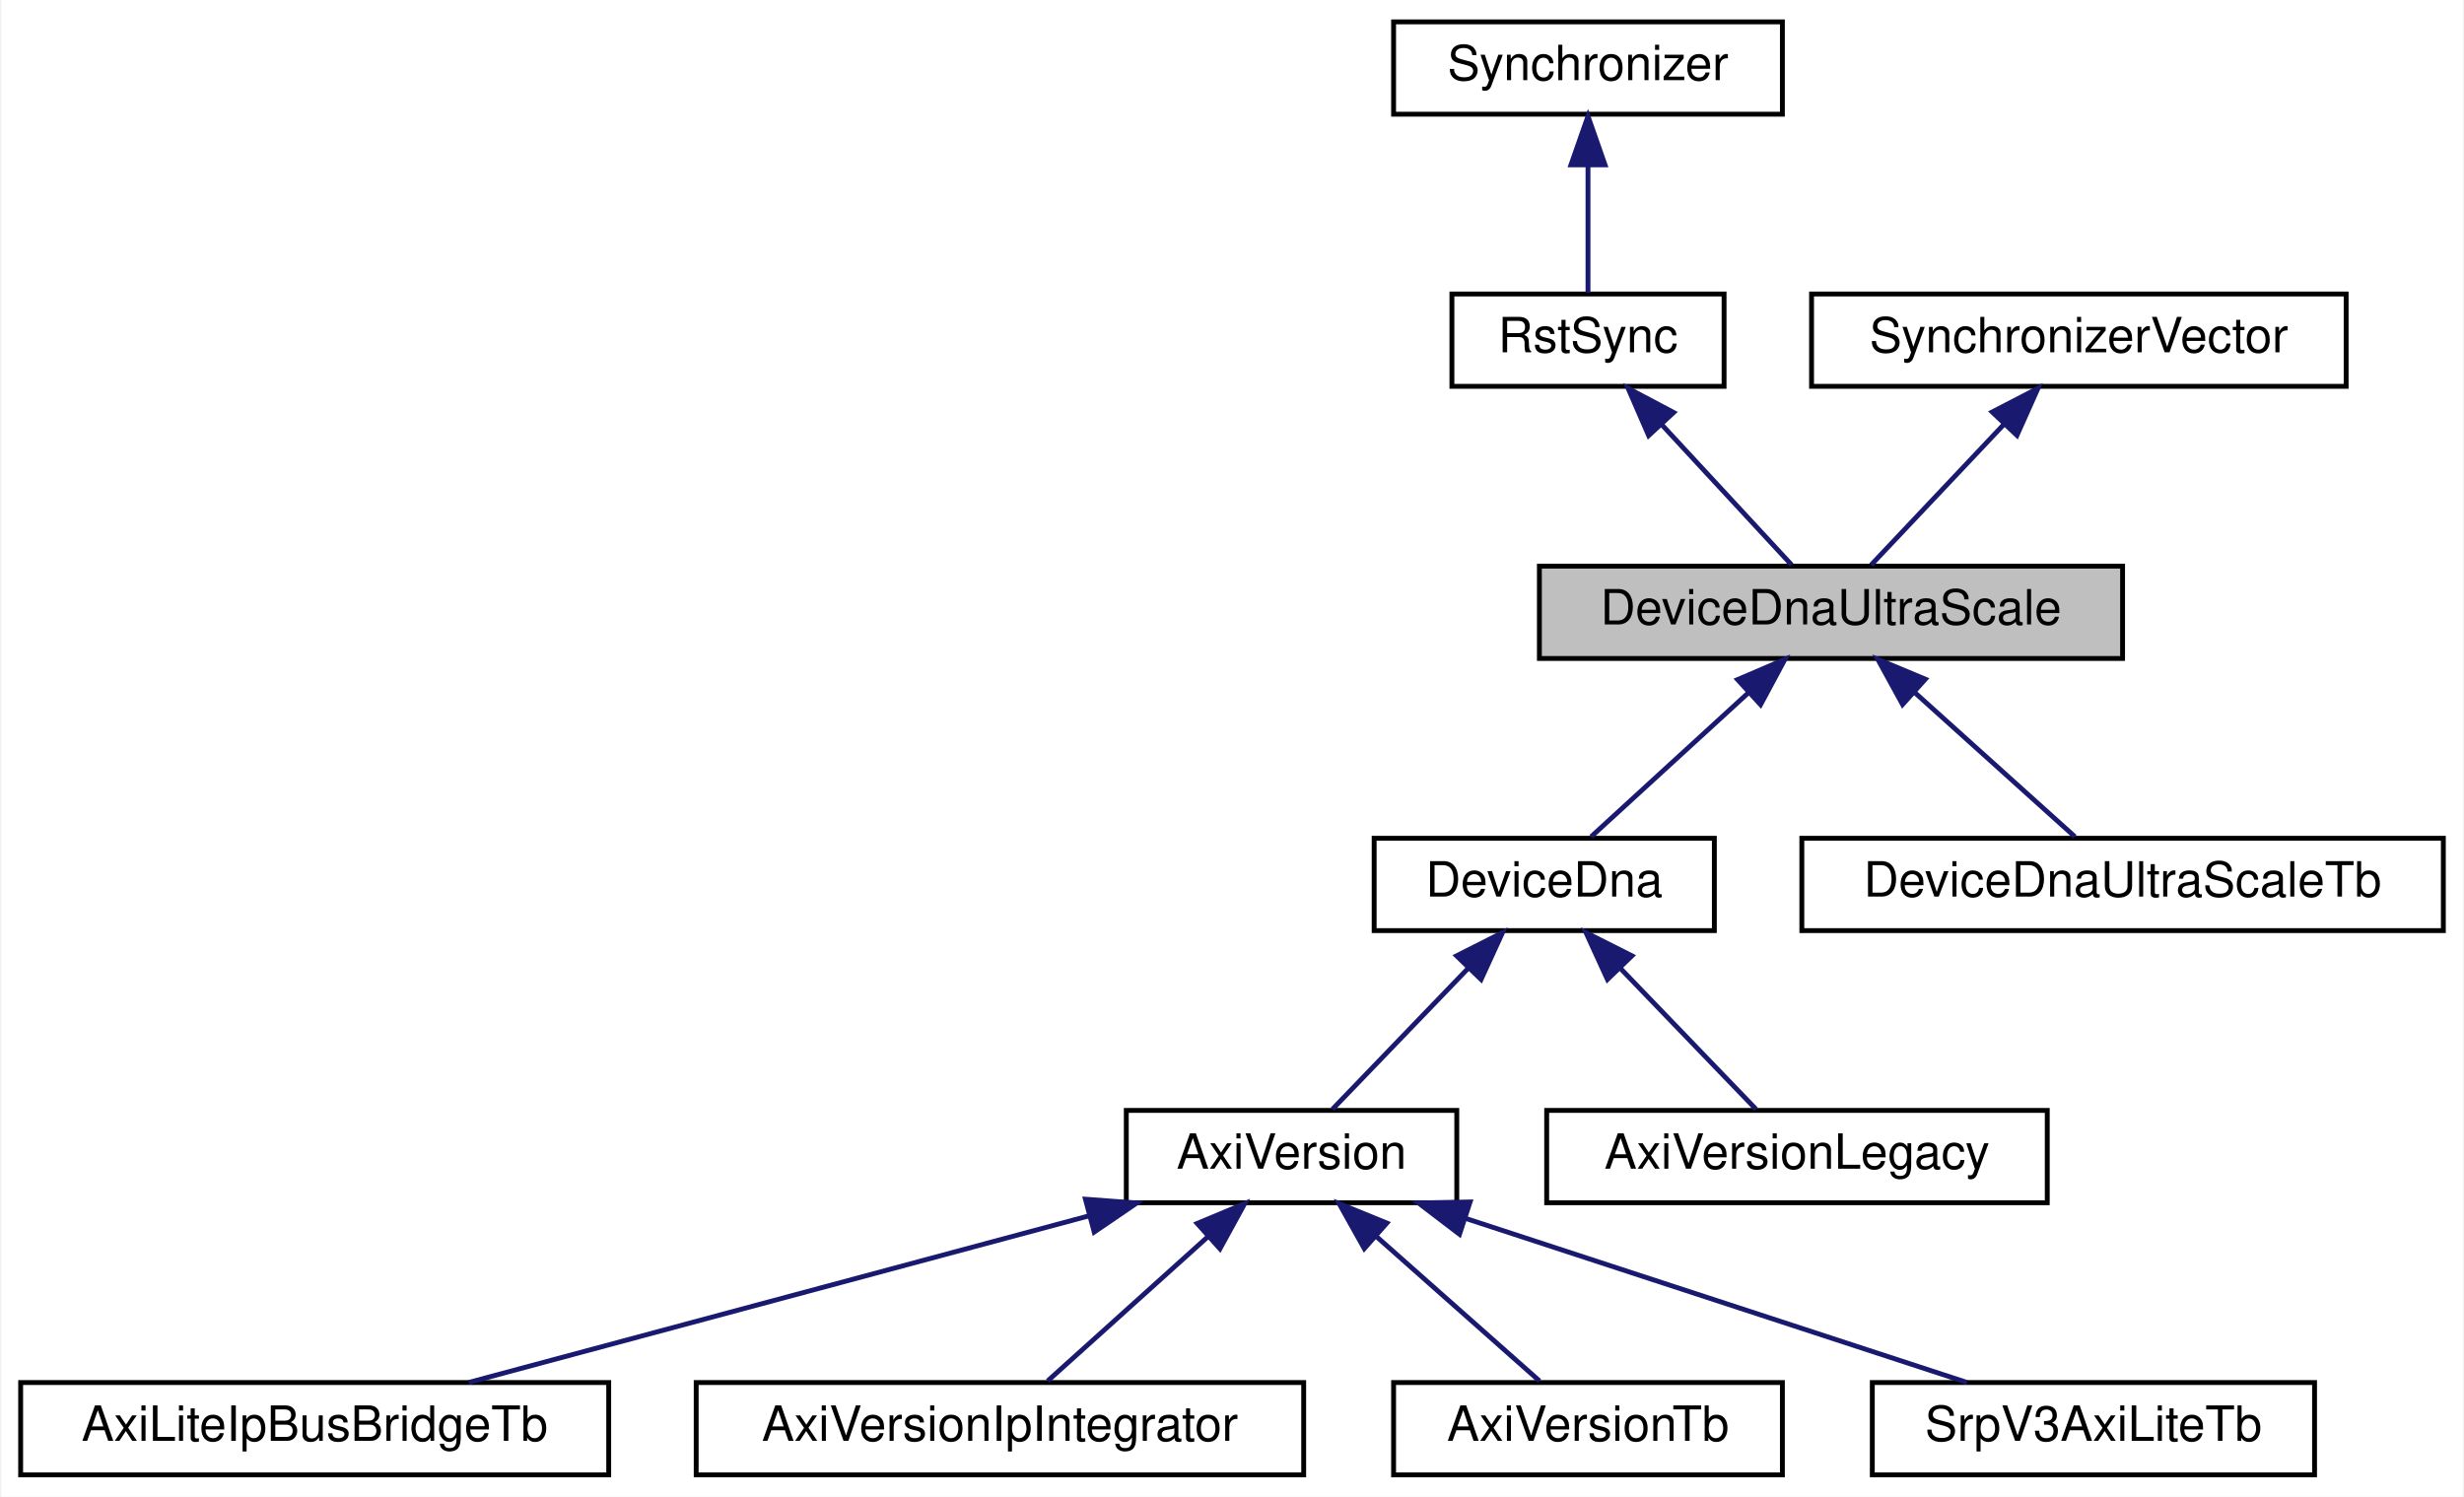
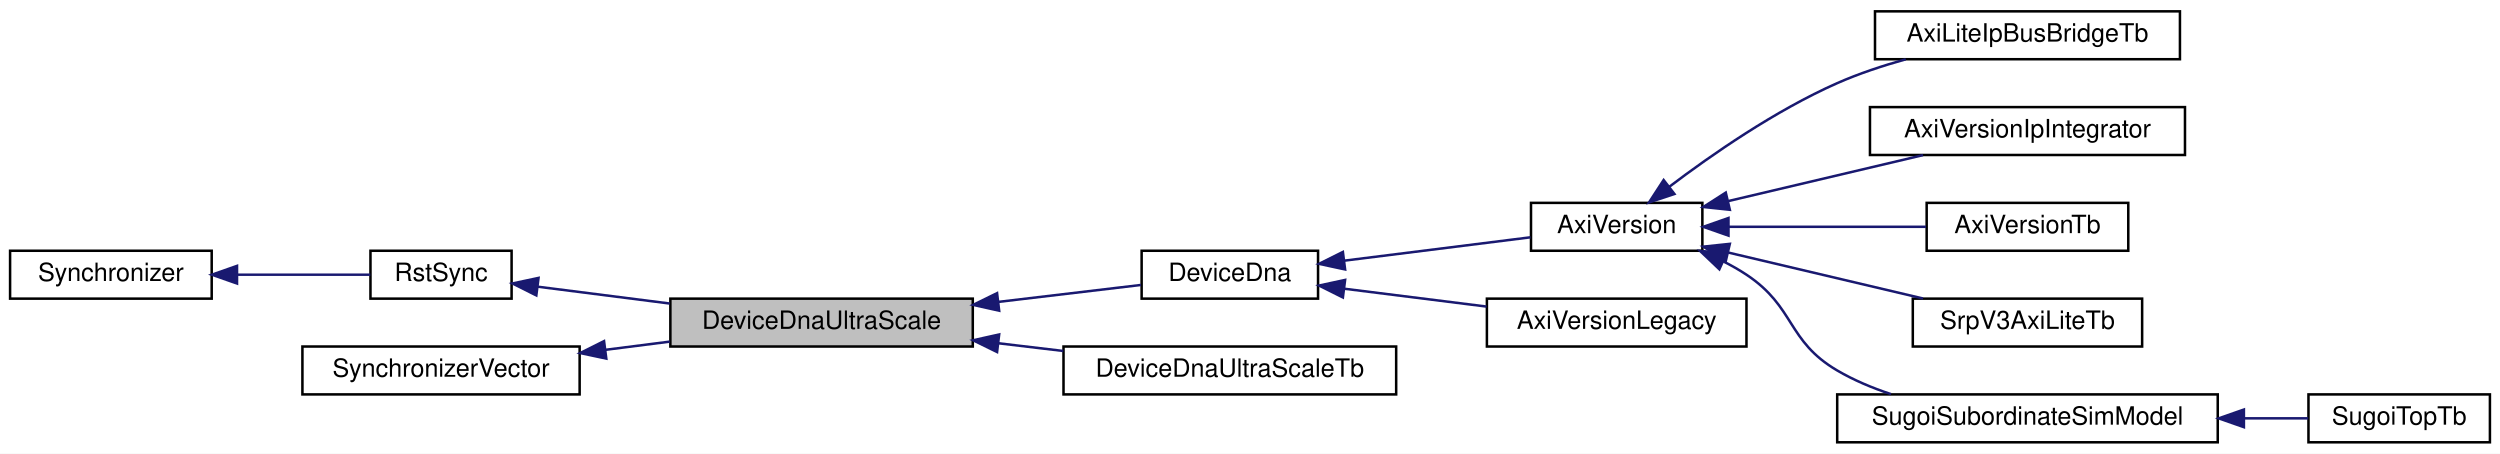
- <svg xmlns="http://www.w3.org/2000/svg" xmlns:xlink="http://www.w3.org/1999/xlink" width="507pt" height="308pt" viewBox="0.00 0.00 506.50 308.00">
-   <g id="graph0" class="graph" transform="scale(1 1) rotate(0) translate(4 304)">
-     <polygon fill="white" stroke="transparent" points="-4,4 -4,-304 502.5,-304 502.5,4 -4,4" />
+ <svg xmlns="http://www.w3.org/2000/svg" xmlns:xlink="http://www.w3.org/1999/xlink" width="992pt" height="180pt" viewBox="0.00 0.00 992.00 180.00">
+   <g id="graph0" class="graph" transform="scale(1 1) rotate(0) translate(4 176)">
+     <polygon fill="white" stroke="transparent" points="-4,4 -4,-176 988,-176 988,4 -4,4" />
    <g id="node1" class="node">
      <g id="a_node1">
        <a xlink:title=" ">
-           <polygon fill="#bfbfbf" stroke="black" points="312.5,-168.5 312.5,-187.5 432.5,-187.5 432.5,-168.5 312.5,-168.5" />
-           <text text-anchor="middle" x="372.5" y="-175.5" font-family="Helvetica,sans-Serif" font-size="10.00">DeviceDnaUltraScale</text>
+           <polygon fill="#bfbfbf" stroke="black" points="262,-38.5 262,-57.5 382,-57.5 382,-38.5 262,-38.5" />
+           <text text-anchor="middle" x="322" y="-45.5" font-family="Helvetica,sans-Serif" font-size="10.00">DeviceDnaUltraScale</text>
        </a>
      </g>
    </g>
    <g id="node5" class="node">
      <g id="a_node5">
        <a xlink:href="classDeviceDna.html" target="_top" xlink:title=" ">
-           <polygon fill="white" stroke="black" points="278.5,-112.5 278.5,-131.5 348.5,-131.5 348.5,-112.5 278.5,-112.5" />
-           <text text-anchor="middle" x="313.5" y="-119.5" font-family="Helvetica,sans-Serif" font-size="10.00">DeviceDna</text>
+           <polygon fill="white" stroke="black" points="449,-57.5 449,-76.5 519,-76.5 519,-57.5 449,-57.5" />
+           <text text-anchor="middle" x="484" y="-64.5" font-family="Helvetica,sans-Serif" font-size="10.00">DeviceDna</text>
        </a>
      </g>
    </g>
    <g id="edge4" class="edge">
-       <path fill="none" stroke="midnightblue" d="M355.61,-161.54C345.09,-151.91 331.93,-139.87 323.15,-131.83" />
-       <polygon fill="midnightblue" stroke="midnightblue" points="353.28,-164.15 363.02,-168.32 358.01,-158.99 353.28,-164.15" />
+       <path fill="none" stroke="midnightblue" d="M392.24,-56.22C411.8,-58.54 432.22,-60.97 448.73,-62.93" />
+       <polygon fill="midnightblue" stroke="midnightblue" points="392.47,-52.72 382.12,-55.02 391.64,-59.68 392.47,-52.72" />
+     </g>
+     <g id="node14" class="node">
+       <g id="a_node14">
+         <a xlink:href="classDeviceDnaUltraScaleTb.html" target="_top" xlink:title=" ">
+           <polygon fill="white" stroke="black" points="418,-19.5 418,-38.5 550,-38.5 550,-19.5 418,-19.5" />
+           <text text-anchor="middle" x="484" y="-26.5" font-family="Helvetica,sans-Serif" font-size="10.00">DeviceDnaUltraScaleTb</text>
+         </a>
+       </g>
+     </g>
+     <g id="edge13" class="edge">
+       <path fill="none" stroke="midnightblue" d="M392.09,-39.8C400.67,-38.78 409.41,-37.74 417.93,-36.73" />
+       <polygon fill="midnightblue" stroke="midnightblue" points="391.64,-36.32 382.12,-40.98 392.47,-43.28 391.64,-36.32" />
+     </g>
+     <g id="node2" class="node">
+       <g id="a_node2">
+         <a xlink:href="classRstSync.html" target="_top" xlink:title=" ">
+           <polygon fill="white" stroke="black" points="143,-57.5 143,-76.5 199,-76.5 199,-57.5 143,-57.5" />
+           <text text-anchor="middle" x="171" y="-64.5" font-family="Helvetica,sans-Serif" font-size="10.00">RstSync</text>
+         </a>
+       </g>
+     </g>
+     <g id="edge1" class="edge">
+       <path fill="none" stroke="midnightblue" d="M209.27,-62.25C225.14,-60.22 244.04,-57.81 261.74,-55.56" />
+       <polygon fill="midnightblue" stroke="midnightblue" points="208.81,-58.78 199.33,-63.52 209.69,-65.72 208.81,-58.78" />
+     </g>
+     <g id="node3" class="node">
+       <g id="a_node3">
+         <a xlink:href="classSynchronizer.html" target="_top" xlink:title=" ">
+           <polygon fill="white" stroke="black" points="0,-57.5 0,-76.5 80,-76.5 80,-57.5 0,-57.5" />
+           <text text-anchor="middle" x="40" y="-64.5" font-family="Helvetica,sans-Serif" font-size="10.00">Synchronizer</text>
+         </a>
+       </g>
+     </g>
+     <g id="edge2" class="edge">
+       <path fill="none" stroke="midnightblue" d="M90.08,-67C108.01,-67 127.62,-67 142.93,-67" />
+       <polygon fill="midnightblue" stroke="midnightblue" points="90.05,-63.5 80.05,-67 90.05,-70.5 90.05,-63.5" />
+     </g>
+     <g id="node4" class="node">
+       <g id="a_node4">
+         <a xlink:href="classSynchronizerVector.html" target="_top" xlink:title=" ">
+           <polygon fill="white" stroke="black" points="116,-19.5 116,-38.5 226,-38.5 226,-19.5 116,-19.5" />
+           <text text-anchor="middle" x="171" y="-26.5" font-family="Helvetica,sans-Serif" font-size="10.00">SynchronizerVector</text>
+         </a>
+       </g>
+     </g>
+     <g id="edge3" class="edge">
+       <path fill="none" stroke="midnightblue" d="M236.39,-37.21C244.83,-38.29 253.45,-39.39 261.79,-40.45" />
+       <polygon fill="midnightblue" stroke="midnightblue" points="236.58,-33.71 226.21,-35.91 235.69,-40.65 236.58,-33.71" />
+     </g>
+     <g id="node6" class="node">
+       <g id="a_node6">
+         <a xlink:href="classAxiVersion.html" target="_top" xlink:title=" ">
+           <polygon fill="white" stroke="black" points="603.5,-76.5 603.5,-95.5 671.5,-95.5 671.5,-76.5 603.5,-76.5" />
+           <text text-anchor="middle" x="637.5" y="-83.5" font-family="Helvetica,sans-Serif" font-size="10.00">AxiVersion</text>
+         </a>
+       </g>
+     </g>
+     <g id="edge5" class="edge">
+       <path fill="none" stroke="midnightblue" d="M529.5,-72.58C553.11,-75.54 581.64,-79.12 603.3,-81.84" />
+       <polygon fill="midnightblue" stroke="midnightblue" points="529.74,-69.08 519.38,-71.31 528.86,-76.03 529.74,-69.08" />
+     </g>
+     <g id="node13" class="node">
+       <g id="a_node13">
+         <a xlink:href="classAxiVersionLegacy.html" target="_top" xlink:title=" ">
+           <polygon fill="white" stroke="black" points="586,-38.5 586,-57.5 689,-57.5 689,-38.5 586,-38.5" />
+           <text text-anchor="middle" x="637.5" y="-45.5" font-family="Helvetica,sans-Serif" font-size="10.00">AxiVersionLegacy</text>
+         </a>
+       </g>
+     </g>
+     <g id="edge12" class="edge">
+       <path fill="none" stroke="midnightblue" d="M529.44,-61.43C547.14,-59.21 567.6,-56.64 585.87,-54.35" />
+       <polygon fill="midnightblue" stroke="midnightblue" points="528.86,-57.97 519.38,-62.69 529.74,-64.92 528.86,-57.97" />
+     </g>
+     <g id="node7" class="node">
+       <g id="a_node7">
+         <a xlink:href="classAxiLiteIpBusBridgeTb.html" target="_top" xlink:title=" ">
+           <polygon fill="white" stroke="black" points="740,-152.5 740,-171.5 861,-171.5 861,-152.5 740,-152.5" />
+           <text text-anchor="middle" x="800.5" y="-159.5" font-family="Helvetica,sans-Serif" font-size="10.00">AxiLiteIpBusBridgeTb</text>
+         </a>
+       </g>
+     </g>
+     <g id="edge6" class="edge">
+       <path fill="none" stroke="midnightblue" d="M658.35,-101.87C675.2,-114.63 700.49,-132.17 725,-143 733.55,-146.78 742.99,-149.91 752.2,-152.47" />
+       <polygon fill="midnightblue" stroke="midnightblue" points="660.41,-99.03 650.35,-95.69 656.13,-104.57 660.41,-99.03" />
+     </g>
+     <g id="node8" class="node">
+       <g id="a_node8">
+         <a xlink:href="classAxiVersionIpIntegrator.html" target="_top" xlink:title=" ">
+           <polygon fill="white" stroke="black" points="738,-114.5 738,-133.5 863,-133.5 863,-114.5 738,-114.5" />
+           <text text-anchor="middle" x="800.5" y="-121.5" font-family="Helvetica,sans-Serif" font-size="10.00">AxiVersionIpIntegrator</text>
+         </a>
+       </g>
+     </g>
+     <g id="edge7" class="edge">
+       <path fill="none" stroke="midnightblue" d="M681.77,-96.21C705.8,-101.88 735.5,-108.89 759.05,-114.45" />
+       <polygon fill="midnightblue" stroke="midnightblue" points="682.4,-92.76 671.86,-93.87 680.79,-99.58 682.4,-92.76" />
+     </g>
+     <g id="node9" class="node">
+       <g id="a_node9">
+         <a xlink:href="classAxiVersionTb.html" target="_top" xlink:title=" ">
+           <polygon fill="white" stroke="black" points="760.5,-76.5 760.5,-95.5 840.5,-95.5 840.5,-76.5 760.5,-76.5" />
+           <text text-anchor="middle" x="800.5" y="-83.5" font-family="Helvetica,sans-Serif" font-size="10.00">AxiVersionTb</text>
+         </a>
+       </g>
+     </g>
+     <g id="edge8" class="edge">
+       <path fill="none" stroke="midnightblue" d="M681.92,-86C706.32,-86 736.53,-86 760.22,-86" />
+       <polygon fill="midnightblue" stroke="midnightblue" points="681.86,-82.5 671.86,-86 681.86,-89.5 681.86,-82.5" />
+     </g>
+     <g id="node10" class="node">
+       <g id="a_node10">
+         <a xlink:href="classSrpV3AxiLiteTb.html" target="_top" xlink:title=" ">
+           <polygon fill="white" stroke="black" points="755,-38.5 755,-57.5 846,-57.5 846,-38.5 755,-38.5" />
+           <text text-anchor="middle" x="800.5" y="-45.5" font-family="Helvetica,sans-Serif" font-size="10.00">SrpV3AxiLiteTb</text>
+         </a>
+       </g>
+     </g>
+     <g id="edge9" class="edge">
+       <path fill="none" stroke="midnightblue" d="M681.77,-75.79C705.8,-70.12 735.5,-63.11 759.05,-57.55" />
+       <polygon fill="midnightblue" stroke="midnightblue" points="680.79,-72.42 671.86,-78.13 682.4,-79.24 680.79,-72.42" />
+     </g>
+     <g id="node11" class="node">
+       <g id="a_node11">
+         <a xlink:href="classSugoiSubordinateSimModel.html" target="_top" xlink:title=" ">
+           <polygon fill="white" stroke="black" points="725,-0.5 725,-19.5 876,-19.5 876,-0.5 725,-0.5" />
+           <text text-anchor="middle" x="800.5" y="-7.5" font-family="Helvetica,sans-Serif" font-size="10.00">SugoiSubordinateSimModel</text>
+         </a>
+       </g>
+     </g>
+     <g id="edge10" class="edge">
+       <path fill="none" stroke="midnightblue" d="M679.77,-72.3C682.98,-70.69 686.1,-68.92 689,-67 708.38,-54.13 704.94,-40.78 725,-29 731.56,-25.15 738.89,-22.07 746.33,-19.61" />
+       <polygon fill="midnightblue" stroke="midnightblue" points="678.24,-69.15 670.56,-76.45 681.11,-75.54 678.24,-69.15" />
    </g>
    <g id="node12" class="node">
      <g id="a_node12">
-         <a xlink:href="classDeviceDnaUltraScaleTb.html" target="_top" xlink:title=" ">
-           <polygon fill="white" stroke="black" points="366.5,-112.5 366.5,-131.5 498.5,-131.5 498.5,-112.5 366.5,-112.5" />
-           <text text-anchor="middle" x="432.5" y="-119.5" font-family="Helvetica,sans-Serif" font-size="10.00">DeviceDnaUltraScaleTb</text>
+         <a xlink:href="classSugoiTopTb.html" target="_top" xlink:title=" ">
+           <polygon fill="white" stroke="black" points="912,-0.5 912,-19.5 984,-19.5 984,-0.5 912,-0.5" />
+           <text text-anchor="middle" x="948" y="-7.5" font-family="Helvetica,sans-Serif" font-size="10.00">SugoiTopTb</text>
        </a>
      </g>
    </g>
    <g id="edge11" class="edge">
-       <path fill="none" stroke="midnightblue" d="M389.68,-161.54C400.38,-151.91 413.76,-139.87 422.68,-131.83" />
-       <polygon fill="midnightblue" stroke="midnightblue" points="387.23,-159.03 382.14,-168.32 391.91,-164.24 387.23,-159.03" />
-     </g>
-     <g id="node2" class="node">
-       <g id="a_node2">
-         <a xlink:href="classRstSync.html" target="_top" xlink:title=" ">
-           <polygon fill="white" stroke="black" points="294.5,-224.5 294.5,-243.5 350.5,-243.5 350.5,-224.5 294.5,-224.5" />
-           <text text-anchor="middle" x="322.5" y="-231.5" font-family="Helvetica,sans-Serif" font-size="10.00">RstSync</text>
-         </a>
-       </g>
-     </g>
-     <g id="edge1" class="edge">
-       <path fill="none" stroke="midnightblue" d="M337.58,-216.72C346.39,-207.2 357.17,-195.56 364.4,-187.75" />
-       <polygon fill="midnightblue" stroke="midnightblue" points="334.98,-214.37 330.76,-224.08 340.12,-219.12 334.98,-214.37" />
-     </g>
-     <g id="node3" class="node">
-       <g id="a_node3">
-         <a xlink:href="classSynchronizer.html" target="_top" xlink:title=" ">
-           <polygon fill="white" stroke="black" points="282.5,-280.5 282.5,-299.5 362.5,-299.5 362.5,-280.5 282.5,-280.5" />
-           <text text-anchor="middle" x="322.5" y="-287.5" font-family="Helvetica,sans-Serif" font-size="10.00">Synchronizer</text>
-         </a>
-       </g>
-     </g>
-     <g id="edge2" class="edge">
-       <path fill="none" stroke="midnightblue" d="M322.5,-269.8C322.5,-260.91 322.5,-250.78 322.5,-243.75" />
-       <polygon fill="midnightblue" stroke="midnightblue" points="319,-270.08 322.5,-280.08 326,-270.08 319,-270.08" />
-     </g>
-     <g id="node4" class="node">
-       <g id="a_node4">
-         <a xlink:href="classSynchronizerVector.html" target="_top" xlink:title=" ">
-           <polygon fill="white" stroke="black" points="368.5,-224.5 368.5,-243.5 478.5,-243.5 478.5,-224.5 368.5,-224.5" />
-           <text text-anchor="middle" x="423.5" y="-231.5" font-family="Helvetica,sans-Serif" font-size="10.00">SynchronizerVector</text>
-         </a>
-       </g>
-     </g>
-     <g id="edge3" class="edge">
-       <path fill="none" stroke="midnightblue" d="M408.12,-216.72C399.13,-207.2 388.14,-195.56 380.76,-187.75" />
-       <polygon fill="midnightblue" stroke="midnightblue" points="405.67,-219.22 415.08,-224.08 410.76,-214.41 405.67,-219.22" />
-     </g>
-     <g id="node6" class="node">
-       <g id="a_node6">
-         <a xlink:href="classAxiVersion.html" target="_top" xlink:title=" ">
-           <polygon fill="white" stroke="black" points="227.5,-56.5 227.5,-75.5 295.5,-75.5 295.5,-56.5 227.5,-56.5" />
-           <text text-anchor="middle" x="261.5" y="-63.5" font-family="Helvetica,sans-Serif" font-size="10.00">AxiVersion</text>
-         </a>
-       </g>
-     </g>
-     <g id="edge5" class="edge">
-       <path fill="none" stroke="midnightblue" d="M297.82,-104.72C288.66,-95.2 277.45,-83.56 269.93,-75.75" />
-       <polygon fill="midnightblue" stroke="midnightblue" points="295.46,-107.31 304.91,-112.08 300.5,-102.45 295.46,-107.31" />
-     </g>
-     <g id="node11" class="node">
-       <g id="a_node11">
-         <a xlink:href="classAxiVersionLegacy.html" target="_top" xlink:title=" ">
-           <polygon fill="white" stroke="black" points="314,-56.5 314,-75.5 417,-75.5 417,-56.5 314,-56.5" />
-           <text text-anchor="middle" x="365.5" y="-63.5" font-family="Helvetica,sans-Serif" font-size="10.00">AxiVersionLegacy</text>
-         </a>
-       </g>
-     </g>
-     <g id="edge10" class="edge">
-       <path fill="none" stroke="midnightblue" d="M329.18,-104.72C338.34,-95.2 349.55,-83.56 357.07,-75.75" />
-       <polygon fill="midnightblue" stroke="midnightblue" points="326.5,-102.45 322.09,-112.08 331.54,-107.31 326.5,-102.45" />
-     </g>
-     <g id="node7" class="node">
-       <g id="a_node7">
-         <a xlink:href="classAxiLiteIpBusBridgeTb.html" target="_top" xlink:title=" ">
-           <polygon fill="white" stroke="black" points="0,-0.5 0,-19.5 121,-19.5 121,-0.5 0,-0.5" />
-           <text text-anchor="middle" x="60.5" y="-7.5" font-family="Helvetica,sans-Serif" font-size="10.00">AxiLiteIpBusBridgeTb</text>
-         </a>
-       </g>
-     </g>
-     <g id="edge6" class="edge">
-       <path fill="none" stroke="midnightblue" d="M219.92,-53.83C181.97,-43.63 126.69,-28.78 92.2,-19.52" />
-       <polygon fill="midnightblue" stroke="midnightblue" points="219.09,-57.23 229.65,-56.44 220.9,-50.47 219.09,-57.23" />
-     </g>
-     <g id="node8" class="node">
-       <g id="a_node8">
-         <a xlink:href="classAxiVersionIpIntegrator.html" target="_top" xlink:title=" ">
-           <polygon fill="white" stroke="black" points="139,-0.5 139,-19.5 264,-19.5 264,-0.5 139,-0.5" />
-           <text text-anchor="middle" x="201.5" y="-7.5" font-family="Helvetica,sans-Serif" font-size="10.00">AxiVersionIpIntegrator</text>
-         </a>
-       </g>
-     </g>
-     <g id="edge7" class="edge">
-       <path fill="none" stroke="midnightblue" d="M244.32,-49.54C233.62,-39.91 220.24,-27.87 211.32,-19.83" />
-       <polygon fill="midnightblue" stroke="midnightblue" points="242.09,-52.24 251.86,-56.32 246.77,-47.03 242.09,-52.24" />
-     </g>
-     <g id="node9" class="node">
-       <g id="a_node9">
-         <a xlink:href="classAxiVersionTb.html" target="_top" xlink:title=" ">
-           <polygon fill="white" stroke="black" points="282.5,-0.5 282.5,-19.5 362.5,-19.5 362.5,-0.5 282.5,-0.5" />
-           <text text-anchor="middle" x="322.5" y="-7.5" font-family="Helvetica,sans-Serif" font-size="10.00">AxiVersionTb</text>
-         </a>
-       </g>
-     </g>
-     <g id="edge8" class="edge">
-       <path fill="none" stroke="midnightblue" d="M278.97,-49.54C289.84,-39.91 303.44,-27.87 312.52,-19.83" />
-       <polygon fill="midnightblue" stroke="midnightblue" points="276.47,-47.07 271.3,-56.32 281.11,-52.32 276.47,-47.07" />
-     </g>
-     <g id="node10" class="node">
-       <g id="a_node10">
-         <a xlink:href="classSrpV3AxiLiteTb.html" target="_top" xlink:title=" ">
-           <polygon fill="white" stroke="black" points="381,-0.5 381,-19.5 472,-19.5 472,-0.5 381,-0.5" />
-           <text text-anchor="middle" x="426.5" y="-7.5" font-family="Helvetica,sans-Serif" font-size="10.00">SrpV3AxiLiteTb</text>
-         </a>
-       </g>
-     </g>
-     <g id="edge9" class="edge">
-       <path fill="none" stroke="midnightblue" d="M297.24,-53.3C328.33,-43.13 372.65,-28.62 400.48,-19.52" />
-       <polygon fill="midnightblue" stroke="midnightblue" points="296.06,-50.01 287.64,-56.44 298.24,-56.66 296.06,-50.01" />
+       <path fill="none" stroke="midnightblue" d="M886.5,-10C895.39,-10 904.04,-10 911.88,-10" />
+       <polygon fill="midnightblue" stroke="midnightblue" points="886.38,-6.5 876.38,-10 886.38,-13.5 886.38,-6.5" />
    </g>
  </g>
</svg>
